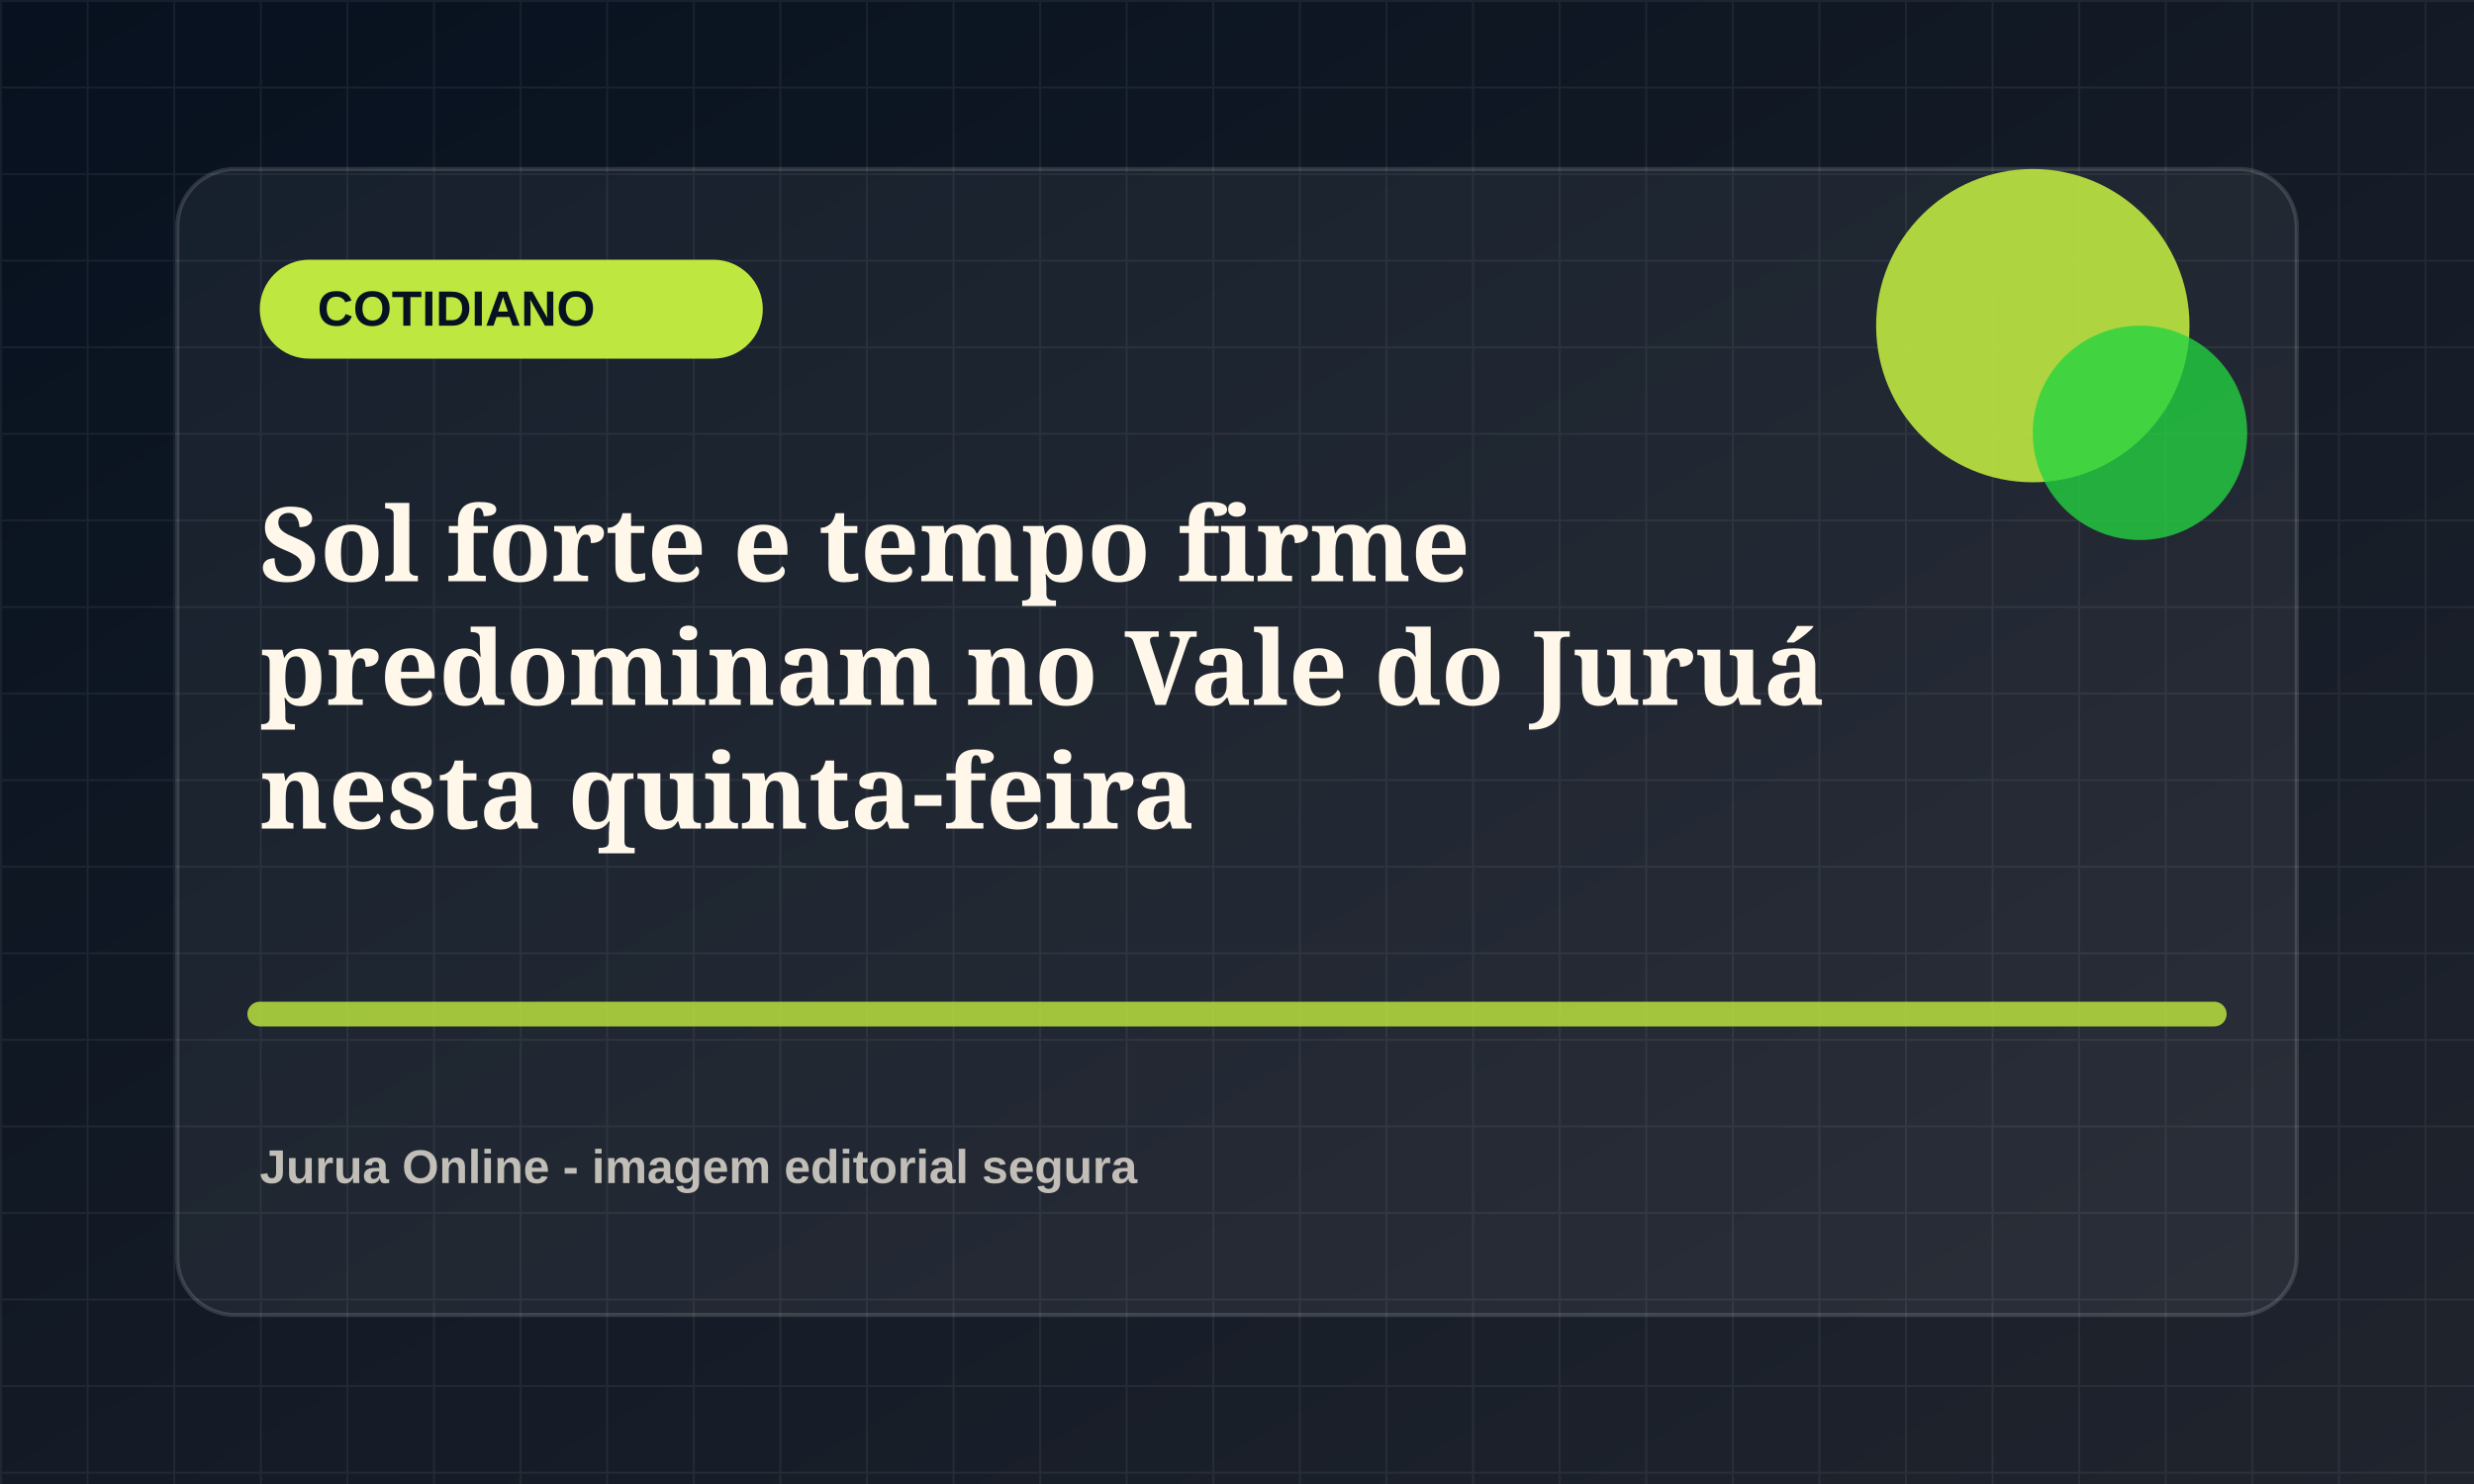
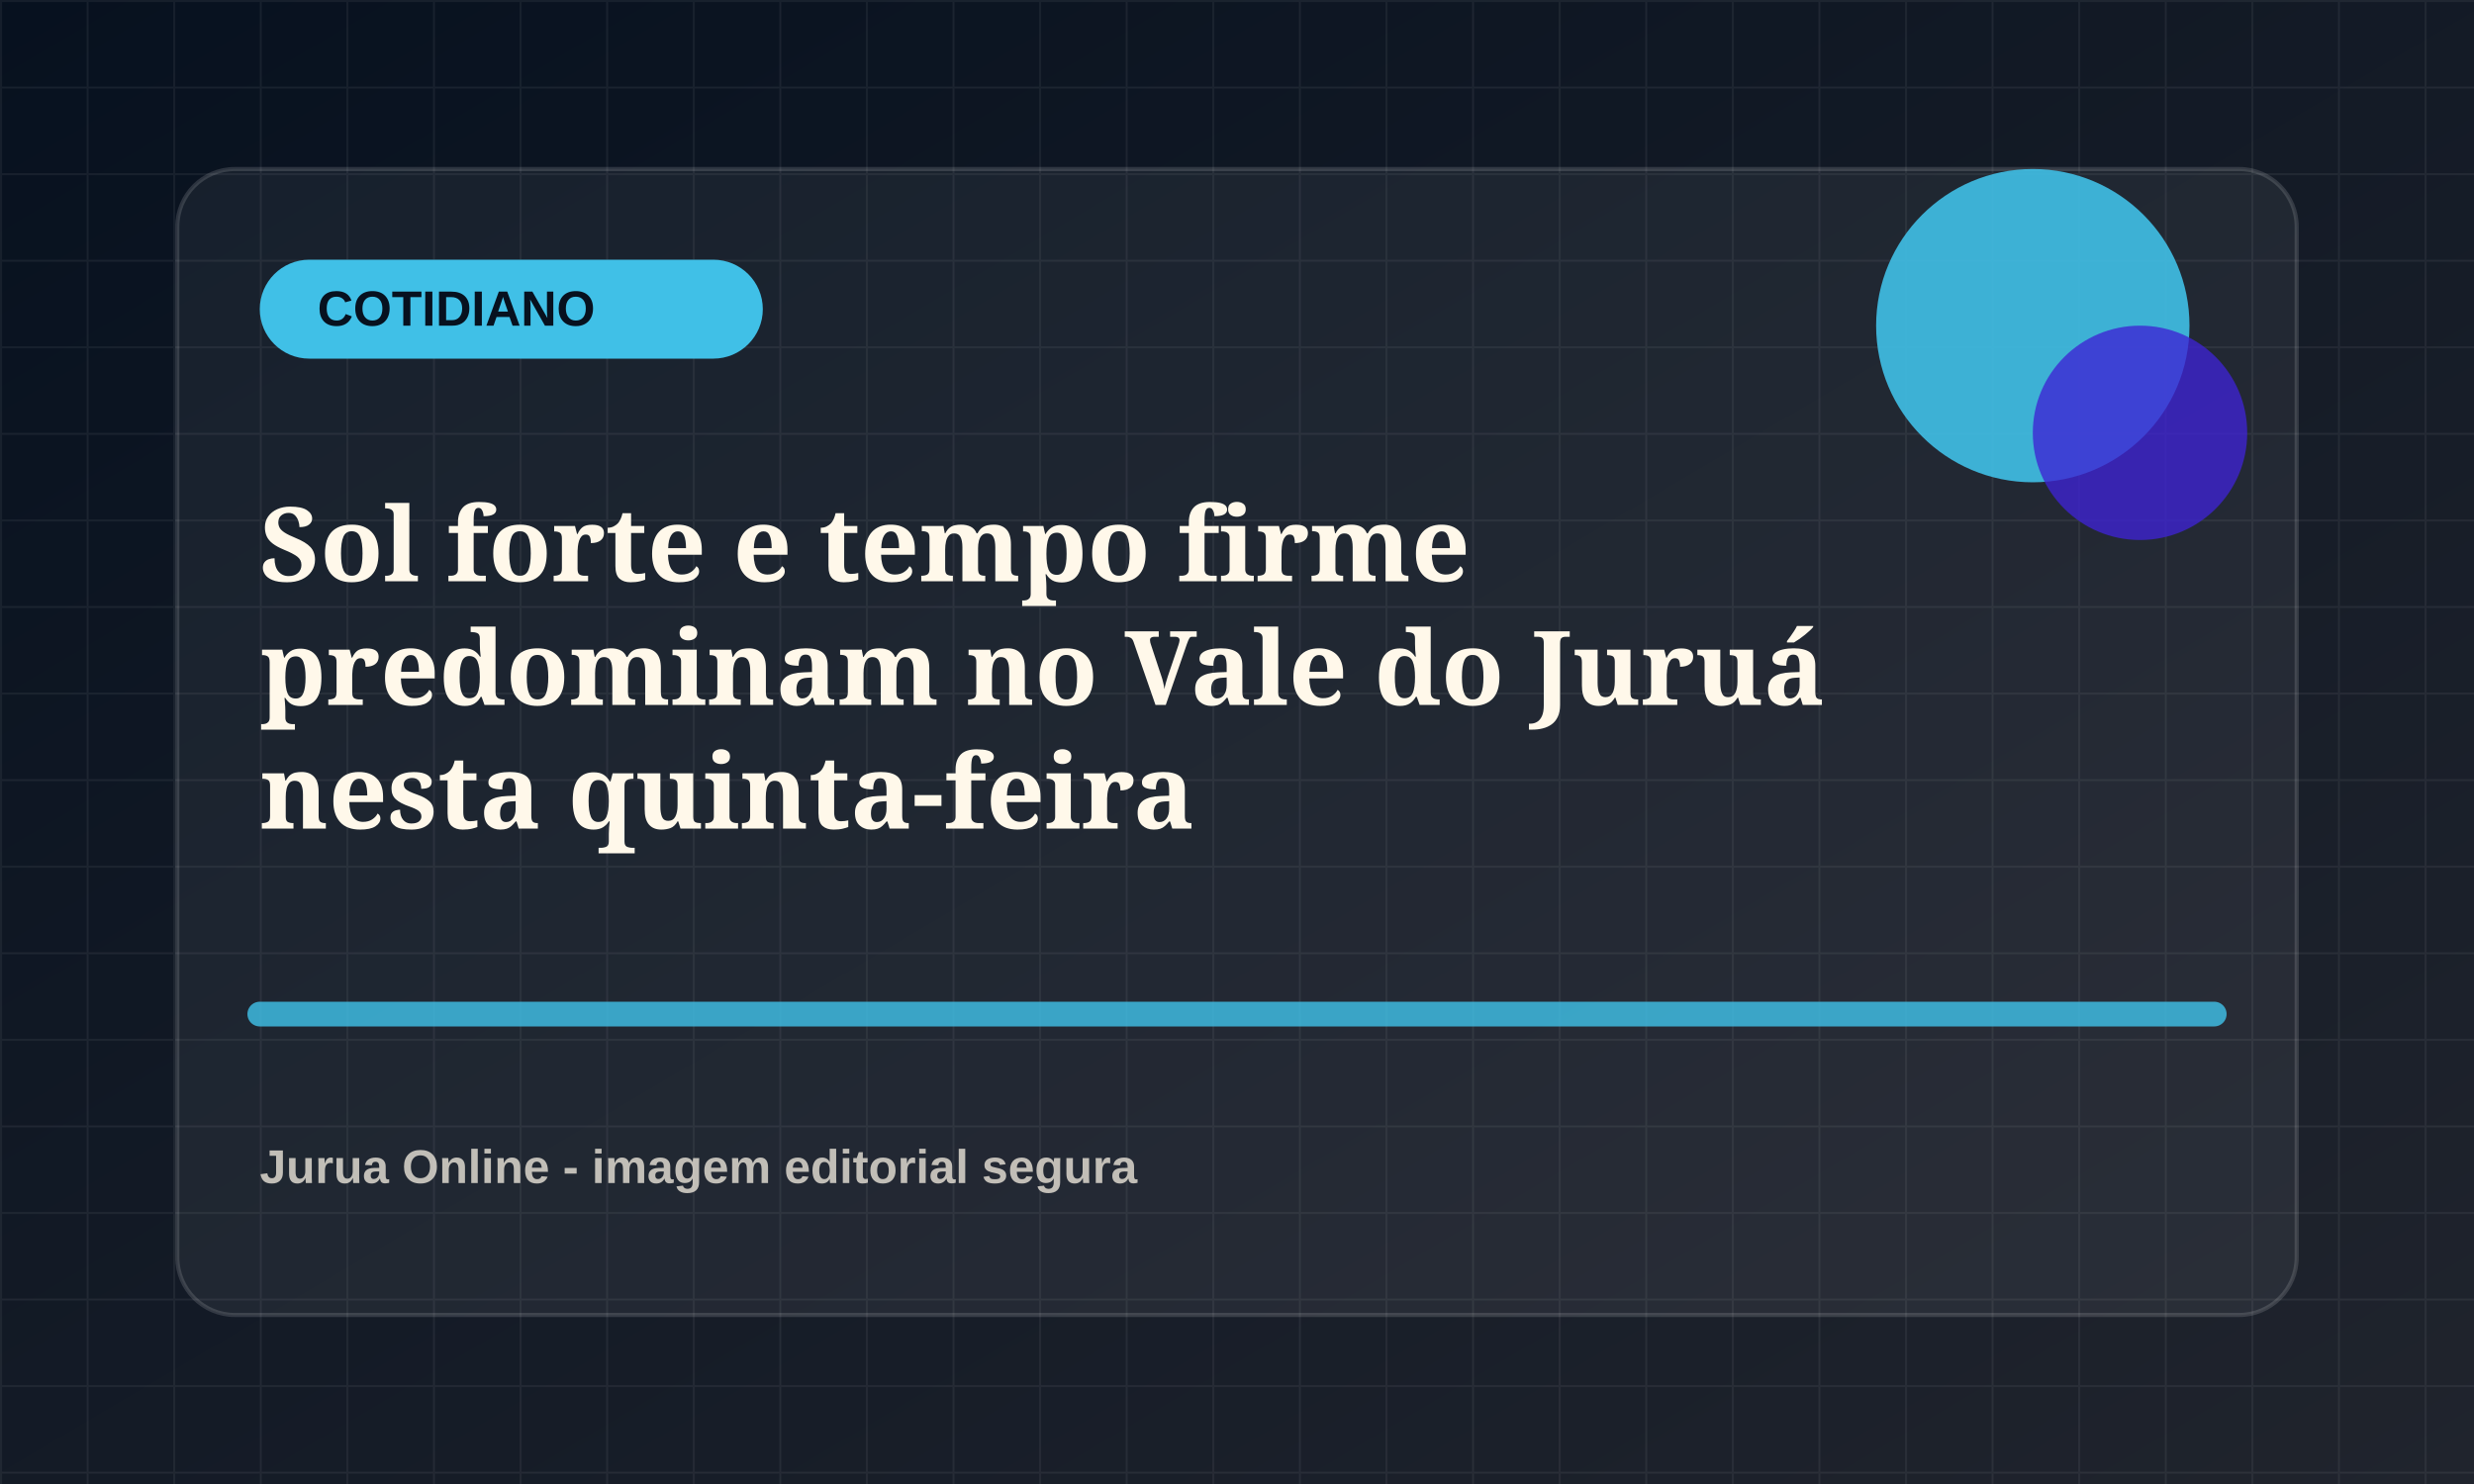
<svg xmlns="http://www.w3.org/2000/svg" viewBox="0 0 1200 720">
  <defs>
    <linearGradient id="bg" x1="0" x2="1" y1="0" y2="1">
      <stop offset="0" stop-color="#07111f" />
      <stop offset="1" stop-color="#20242d" />
    </linearGradient>
    <pattern id="grid" width="42" height="42" patternUnits="userSpaceOnUse">
      <path d="M42 0H0v42" fill="none" stroke="rgba(255,255,255,.055)" stroke-width="2" />
    </pattern>
  </defs>
  <rect width="1200" height="720" fill="url(#bg)" />
  <rect width="1200" height="720" fill="url(#grid)" />
  <rect x="86" y="82" width="1028" height="556" rx="28" fill="rgba(255,255,255,.055)" stroke="rgba(255,255,255,.14)" stroke-width="2" />
-   <rect x="126" y="126" width="244" height="48" rx="24" fill="hsl(75 78% 58%)" />
+   <rect x="126" y="126" width="244" height="48" rx="24" fill="hsl(194 78% 58%)" />
  <text x="154" y="158" fill="#07111f" font-family="Arial, sans-serif" font-size="24" font-weight="800">COTIDIANO</text>
-   <circle cx="986" cy="158" r="76" fill="hsl(75 78% 58%)" opacity=".9" />
-   <circle cx="1038" cy="210" r="52" fill="hsl(130 72% 48%)" opacity=".78" />
-   <path d="M126 492h948" stroke="hsl(75 78% 58%)" stroke-width="12" stroke-linecap="round" opacity=".82" />
+   <circle cx="986" cy="158" r="76" fill="hsl(194 78% 58%)" opacity=".9" />
+   <circle cx="1038" cy="210" r="52" fill="hsl(249 72% 48%)" opacity=".78" />
+   <path d="M126 492h948" stroke="hsl(194 78% 58%)" stroke-width="12" stroke-linecap="round" opacity=".82" />
  <text x="126" y="282" fill="#fff8ea" font-family="Georgia, serif" font-size="50" font-weight="700">
    <tspan x="126" dy="0">Sol forte e tempo firme</tspan>
    <tspan x="126" dy="60">predominam no Vale do Juruá</tspan>
    <tspan x="126" dy="60">nesta quinta-feira</tspan>
  </text>
  <text x="126" y="574" fill="rgba(255,248,234,.72)" font-family="Arial, sans-serif" font-size="23" font-weight="700">Jurua Online - imagem editorial segura</text>
</svg>
